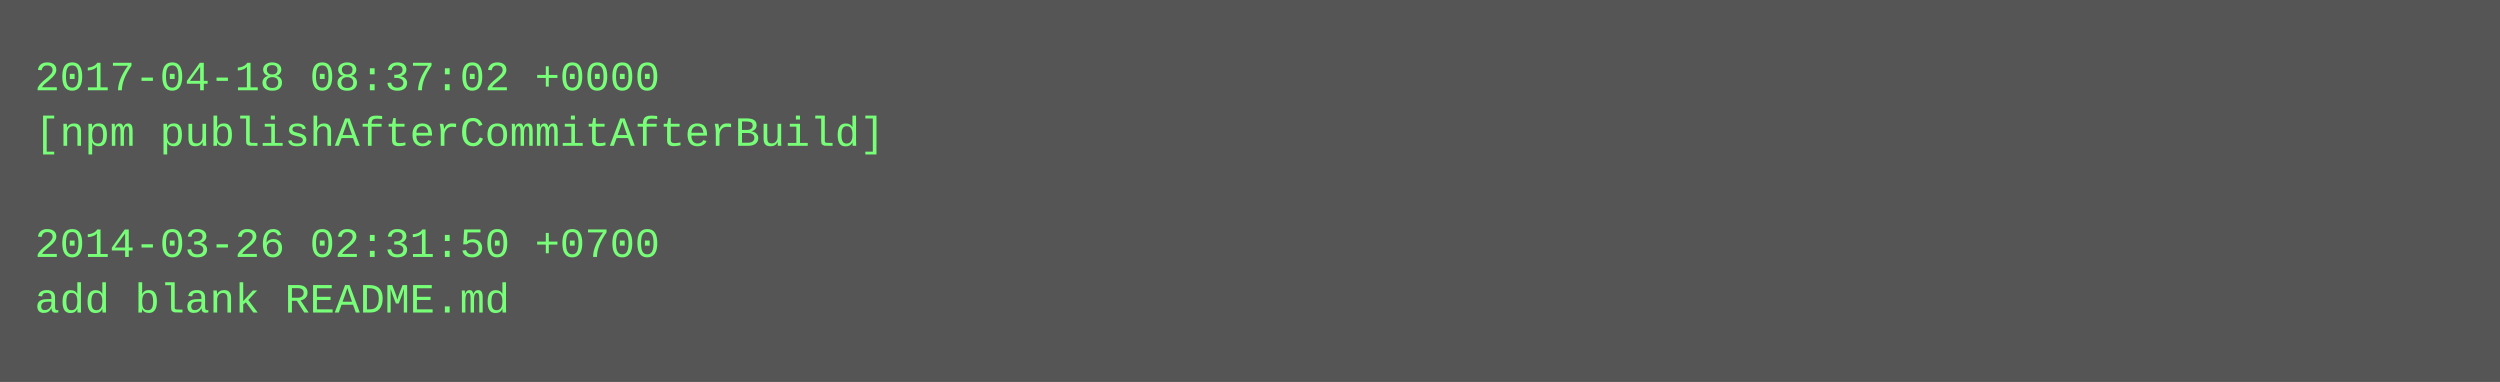
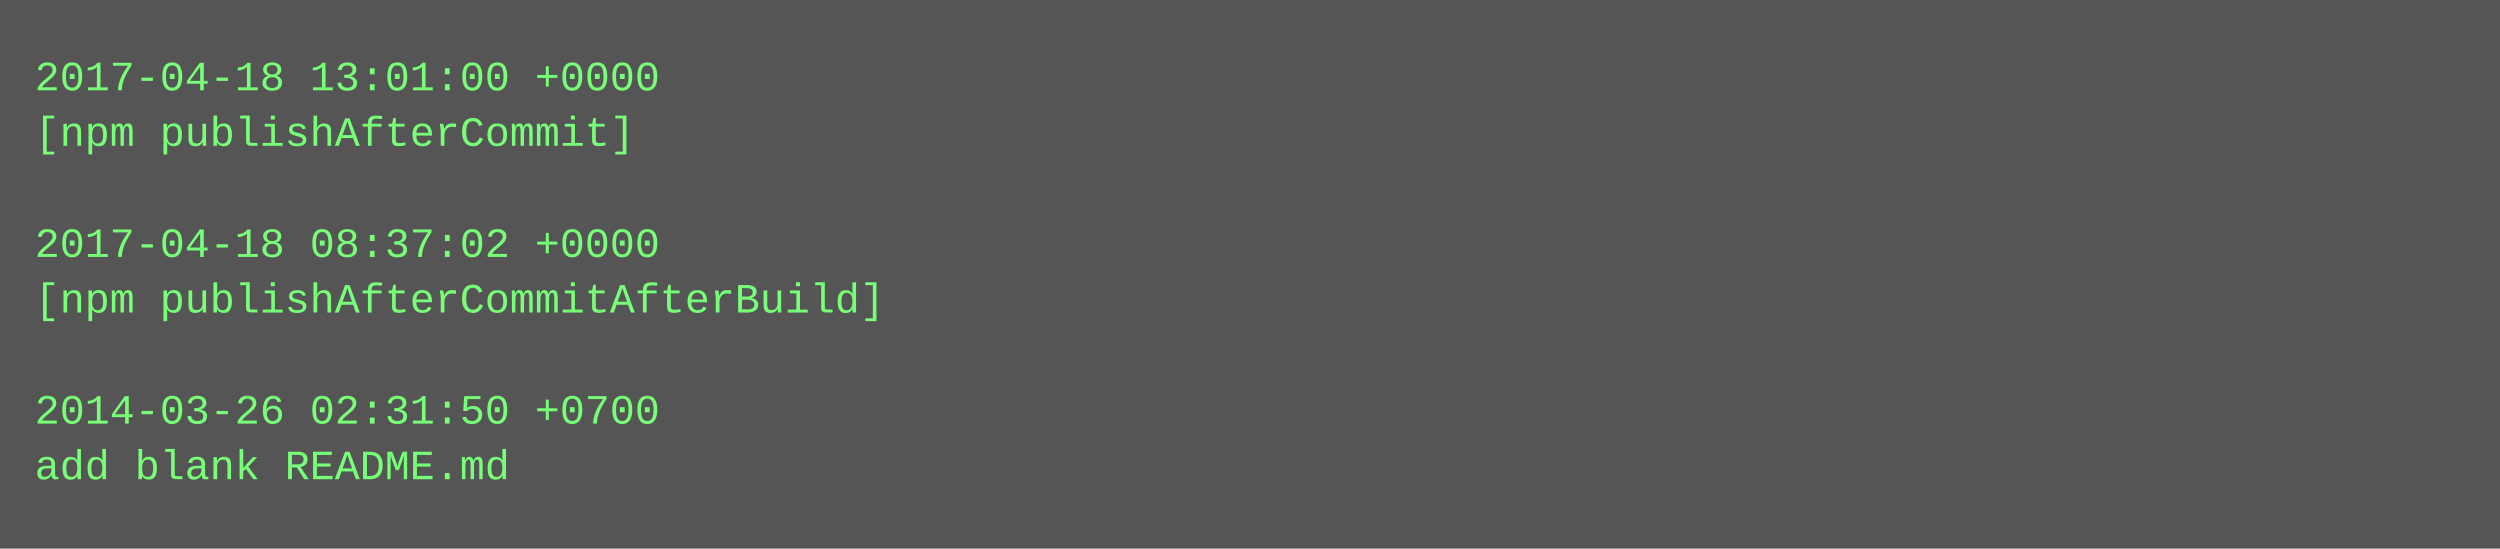
- <svg xmlns="http://www.w3.org/2000/svg" height="110" width="720">
-   <rect height="110" fill="#555" width="720" />
+ <svg xmlns="http://www.w3.org/2000/svg" height="158" width="720">
+   <rect height="158" fill="#555" width="720" />
  <text fill="#7f7" font-family="Courier New" font-size="12" xml:space="preserve">
-     <tspan x="10" y="26">2017-04-18 08:37:02 +0000</tspan>
-     <tspan x="10" y="42">[npm publishAfterCommitAfterBuild]</tspan>
+     <tspan x="10" y="26">2017-04-18 13:01:00 +0000</tspan>
+     <tspan x="10" y="42">[npm publishAfterCommit]</tspan>
    <tspan x="10" y="58" />
-     <tspan x="10" y="74">2014-03-26 02:31:50 +0700</tspan>
-     <tspan x="10" y="90">add blank README.md</tspan>
+     <tspan x="10" y="74">2017-04-18 08:37:02 +0000</tspan>
+     <tspan x="10" y="90">[npm publishAfterCommitAfterBuild]</tspan>
+     <tspan x="10" y="106" />
+     <tspan x="10" y="122">2014-03-26 02:31:50 +0700</tspan>
+     <tspan x="10" y="138">add blank README.md</tspan>
  </text>
</svg>
